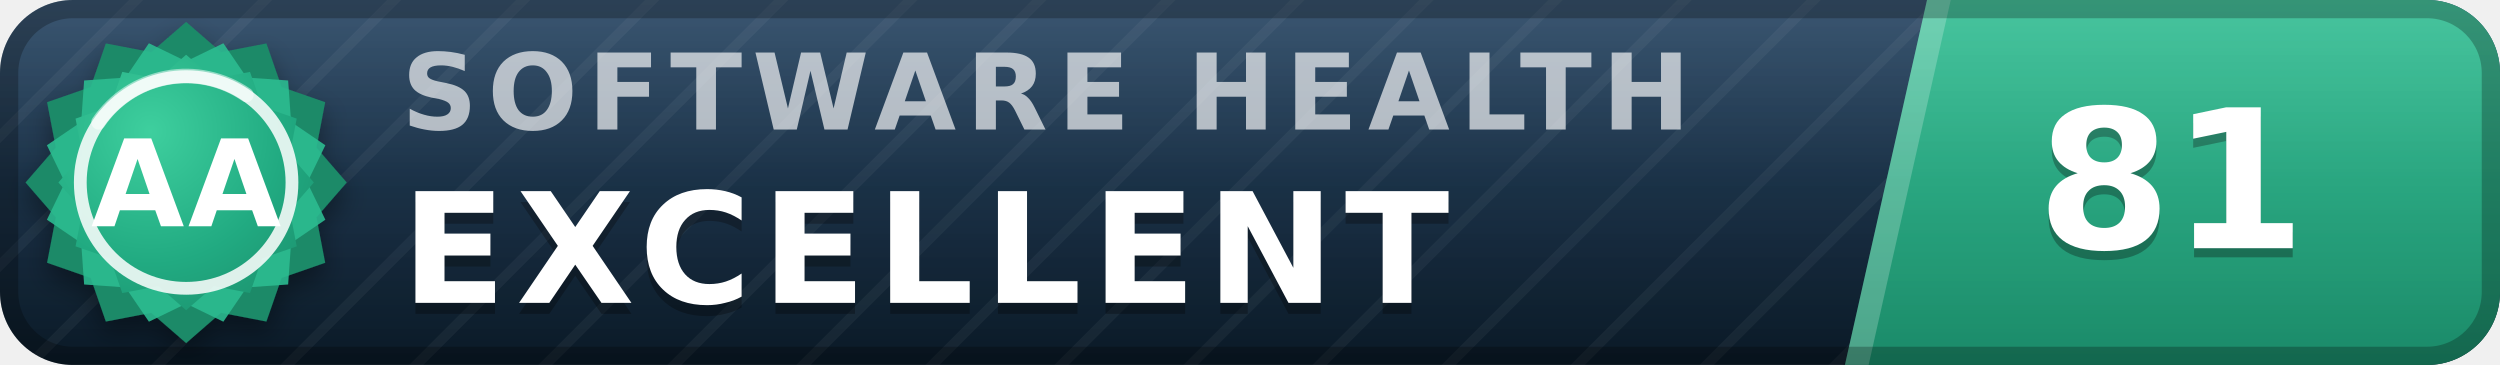
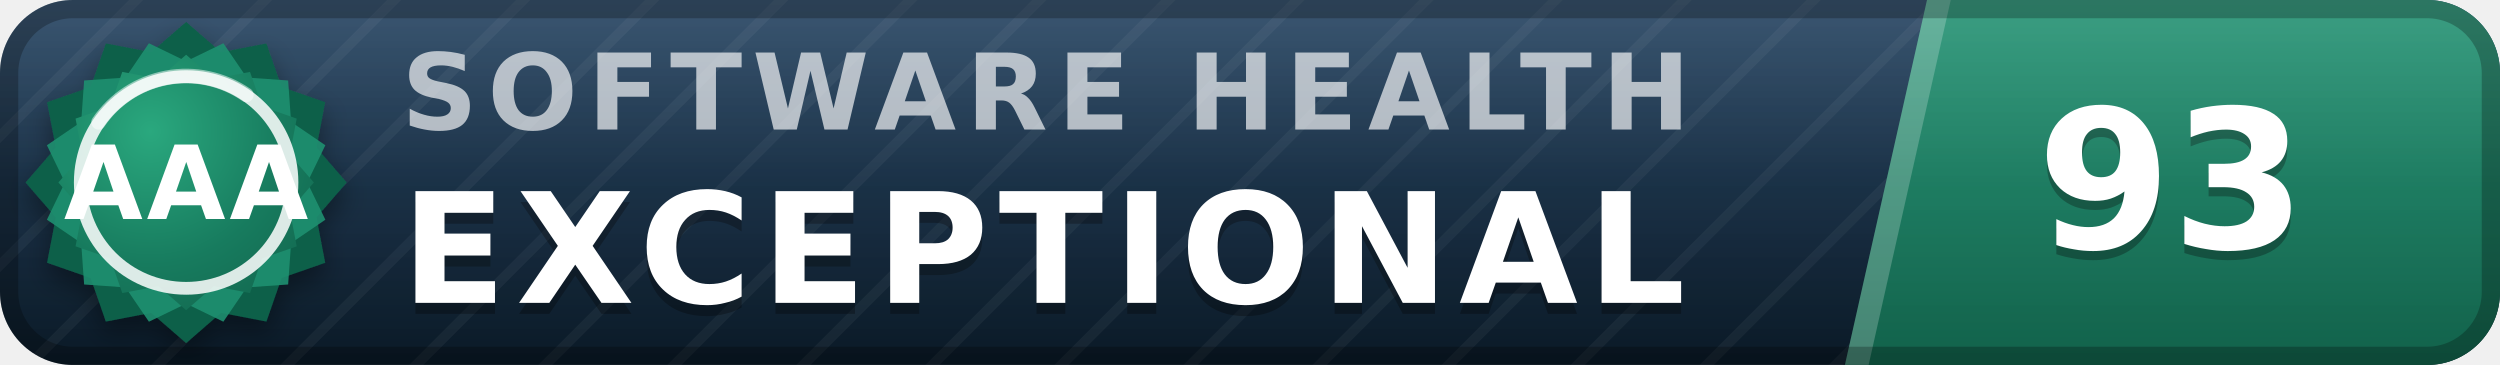
- <svg xmlns="http://www.w3.org/2000/svg" width="137" height="20" viewBox="0 0 137 20" role="img" aria-label="inspect.software software health index 81 of 100, excellent (grade AA)" font-family="Verdana,DejaVu Sans,Geneva,sans-serif">
+ <svg xmlns="http://www.w3.org/2000/svg" width="137" height="20" viewBox="0 0 137 20" role="img" aria-label="inspect.software software health index 93 of 100, exceptional (grade AAA)" font-family="Verdana,DejaVu Sans,Geneva,sans-serif">
  <defs>
    <linearGradient id="plate" x1="0" y1="0" x2="0" y2="1">
      <stop offset="0" stop-color="#1d3d5c" />
      <stop offset="1" stop-color="#0a1926" />
    </linearGradient>
    <linearGradient id="endplate" x1="0" y1="0" x2="0" y2="1">
-       <stop offset="0" stop-color="#2cbc90" />
-       <stop offset="1" stop-color="#1a8a68" />
+       <stop offset="0" stop-color="#1e9070" />
+       <stop offset="1" stop-color="#11614a" />
    </linearGradient>
    <linearGradient id="gloss" x1="0" y1="0" x2="0" y2="1">
      <stop offset="0" stop-color="#fff" stop-opacity=".13" />
      <stop offset=".5" stop-color="#fff" stop-opacity=".03" />
      <stop offset="1" stop-color="#fff" stop-opacity="0" />
    </linearGradient>
    <pattern id="guilloche" width="5" height="5" patternUnits="userSpaceOnUse" patternTransform="rotate(45)">
      <line x1="0" y1="0" x2="0" y2="5" stroke="#fff" stroke-opacity=".045" stroke-width="1.1" />
    </pattern>
    <clipPath id="rounded">
      <rect width="137" height="20" rx="4" />
    </clipPath>
    <radialGradient id="sealFace" cx=".36" cy=".3" r=".95">
-       <stop offset="0" stop-color="#3ecf9e" />
-       <stop offset=".55" stop-color="#21aa81" />
-       <stop offset="1" stop-color="#1a8a68" />
+       <stop offset="0" stop-color="#2aa87e" />
+       <stop offset=".55" stop-color="#177b5e" />
+       <stop offset="1" stop-color="#11614a" />
    </radialGradient>
    <filter id="sealShadow" x="-40%" y="-40%" width="180%" height="180%">
      <feDropShadow dx="0" dy="0.7" stdDeviation="0.7" flood-color="#000" flood-opacity="0.38" />
    </filter>
  </defs>
  <g clip-path="url(#rounded)">
    <rect width="137" height="20" fill="url(#plate)" />
    <rect width="137" height="20" fill="url(#guilloche)" />
    <polygon points="105.6,0 137,0 137,20 101.1,20" fill="url(#endplate)" />
    <polygon points="105.6,0 106.9,0 102.4,20 101.1,20" fill="#fff" fill-opacity=".22" />
    <text x="22.0" y="7.1" font-size="5.8" letter-spacing="0.55" fill="#fff" fill-opacity=".66" font-weight="bold" textLength="76.3" lengthAdjust="spacing">SOFTWARE HEALTH</text>
-     <text x="22.0" y="17.2" font-size="8.4" fill="#000" fill-opacity=".3" font-weight="bold" letter-spacing="0.55" textLength="65.1" lengthAdjust="spacing">EXCELLENT</text>
-     <text x="22.0" y="16.6" font-size="8.4" fill="#fff" font-weight="bold" letter-spacing="0.55" textLength="65.1" lengthAdjust="spacing">EXCELLENT</text>
-     <text x="119.0" y="14.1" font-size="10.6" fill="#000" fill-opacity=".3" font-weight="bold" text-anchor="middle">81</text>
-     <text x="119.0" y="13.6" font-size="10.6" fill="#fff" font-weight="bold" text-anchor="middle">81</text>
+     <text x="22.0" y="17.2" font-size="8.4" fill="#000" fill-opacity=".3" font-weight="bold" letter-spacing="0.55" textLength="76.0" lengthAdjust="spacing">EXCEPTIONAL</text>
+     <text x="22.0" y="16.6" font-size="8.4" fill="#fff" font-weight="bold" letter-spacing="0.55" textLength="76.0" lengthAdjust="spacing">EXCEPTIONAL</text>
+     <text x="119.0" y="14.1" font-size="10.6" fill="#000" fill-opacity=".3" font-weight="bold" text-anchor="middle">93</text>
+     <text x="119.0" y="13.6" font-size="10.6" fill="#fff" font-weight="bold" text-anchor="middle">93</text>
    <rect width="137" height="20" fill="url(#gloss)" />
  </g>
  <rect x=".5" y=".5" width="136" height="19" rx="3.5" fill="none" stroke="#000" stroke-opacity=".25" />
  <g filter="url(#sealShadow)">
-     <path d="M10.20 1.20 L12.11 2.86 L14.60 2.38 L15.43 4.77 L17.82 5.60 L17.34 8.09 L19.00 10.00 L17.34 11.91 L17.82 14.40 L15.43 15.23 L14.60 17.62 L12.11 17.14 L10.20 18.80 L8.29 17.14 L5.80 17.62 L4.97 15.23 L2.58 14.40 L3.06 11.91 L1.40 10.00 L3.06 8.09 L2.58 5.60 L4.97 4.77 L5.80 2.38 L8.29 2.86 L10.20 1.20 Z" fill="#1a8a68" />
+     <path d="M10.20 1.20 L12.11 2.86 L14.60 2.38 L15.43 4.77 L17.82 5.60 L17.34 8.09 L19.00 10.00 L17.34 11.91 L17.82 14.40 L15.43 15.23 L14.60 17.62 L12.11 17.14 L10.20 18.80 L8.29 17.14 L5.80 17.62 L4.97 15.23 L2.58 14.40 L3.06 11.91 L1.40 10.00 L3.06 8.09 L2.58 5.60 L4.97 4.77 L5.80 2.38 L8.29 2.86 L10.20 1.20 Z" fill="#11614a" />
  </g>
-   <path d="M12.24 2.37 L13.52 4.25 L15.79 4.41 L15.95 6.68 L17.83 7.96 L16.84 10.00 L17.83 12.04 L15.95 13.32 L15.79 15.59 L13.52 15.75 L12.24 17.63 L10.20 16.64 L8.16 17.63 L6.88 15.75 L4.61 15.59 L4.45 13.32 L2.57 12.04 L3.56 10.00 L2.57 7.96 L4.45 6.68 L4.61 4.41 L6.88 4.25 L8.16 2.37 L10.20 3.36 L12.24 2.37 Z" fill="#2cbc90" fill-opacity=".9" />
+   <path d="M12.24 2.37 L13.52 4.25 L15.79 4.41 L15.95 6.68 L17.83 7.96 L16.84 10.00 L17.83 12.04 L15.95 13.32 L15.79 15.59 L13.52 15.75 L12.24 17.63 L10.20 16.64 L8.16 17.63 L6.88 15.75 L4.61 15.59 L4.45 13.32 L2.57 12.04 L3.56 10.00 L2.57 7.96 L4.45 6.68 L4.61 4.41 L6.88 4.25 L8.16 2.37 L10.20 3.36 L12.24 2.37 Z" fill="#1e9070" fill-opacity=".9" />
  <path d="M10.20 3.00 L11.72 4.32 L13.70 3.94 L14.36 5.84 L16.26 6.50 L15.88 8.48 L17.20 10.00 L15.88 11.52 L16.26 13.50 L14.36 14.16 L13.70 16.06 L11.72 15.68 L10.20 17.00 L8.68 15.68 L6.70 16.06 L6.04 14.16 L4.14 13.50 L4.52 11.52 L3.20 10.00 L4.52 8.48 L4.14 6.50 L6.04 5.84 L6.70 3.94 L8.68 4.32 L10.20 3.00 Z" fill="url(#sealFace)" />
  <circle cx="10.2" cy="10.0" r="5.8" fill="none" stroke="#fff" stroke-opacity=".85" stroke-width=".7" />
  <path d="M5.4 6.7 A5.8 5.8 0 0 1 13.5 5.2" stroke="#fff" stroke-opacity=".5" stroke-width=".8" fill="none" stroke-linecap="round" />
-   <text x="10.2" y="12.4" font-size="6.6" fill="#fff" font-weight="bold" text-anchor="middle" letter-spacing=".2">AA</text>
+   <text x="10.2" y="12.0" font-size="5.6" fill="#fff" font-weight="bold" text-anchor="middle" letter-spacing=".2">AAA</text>
</svg>
